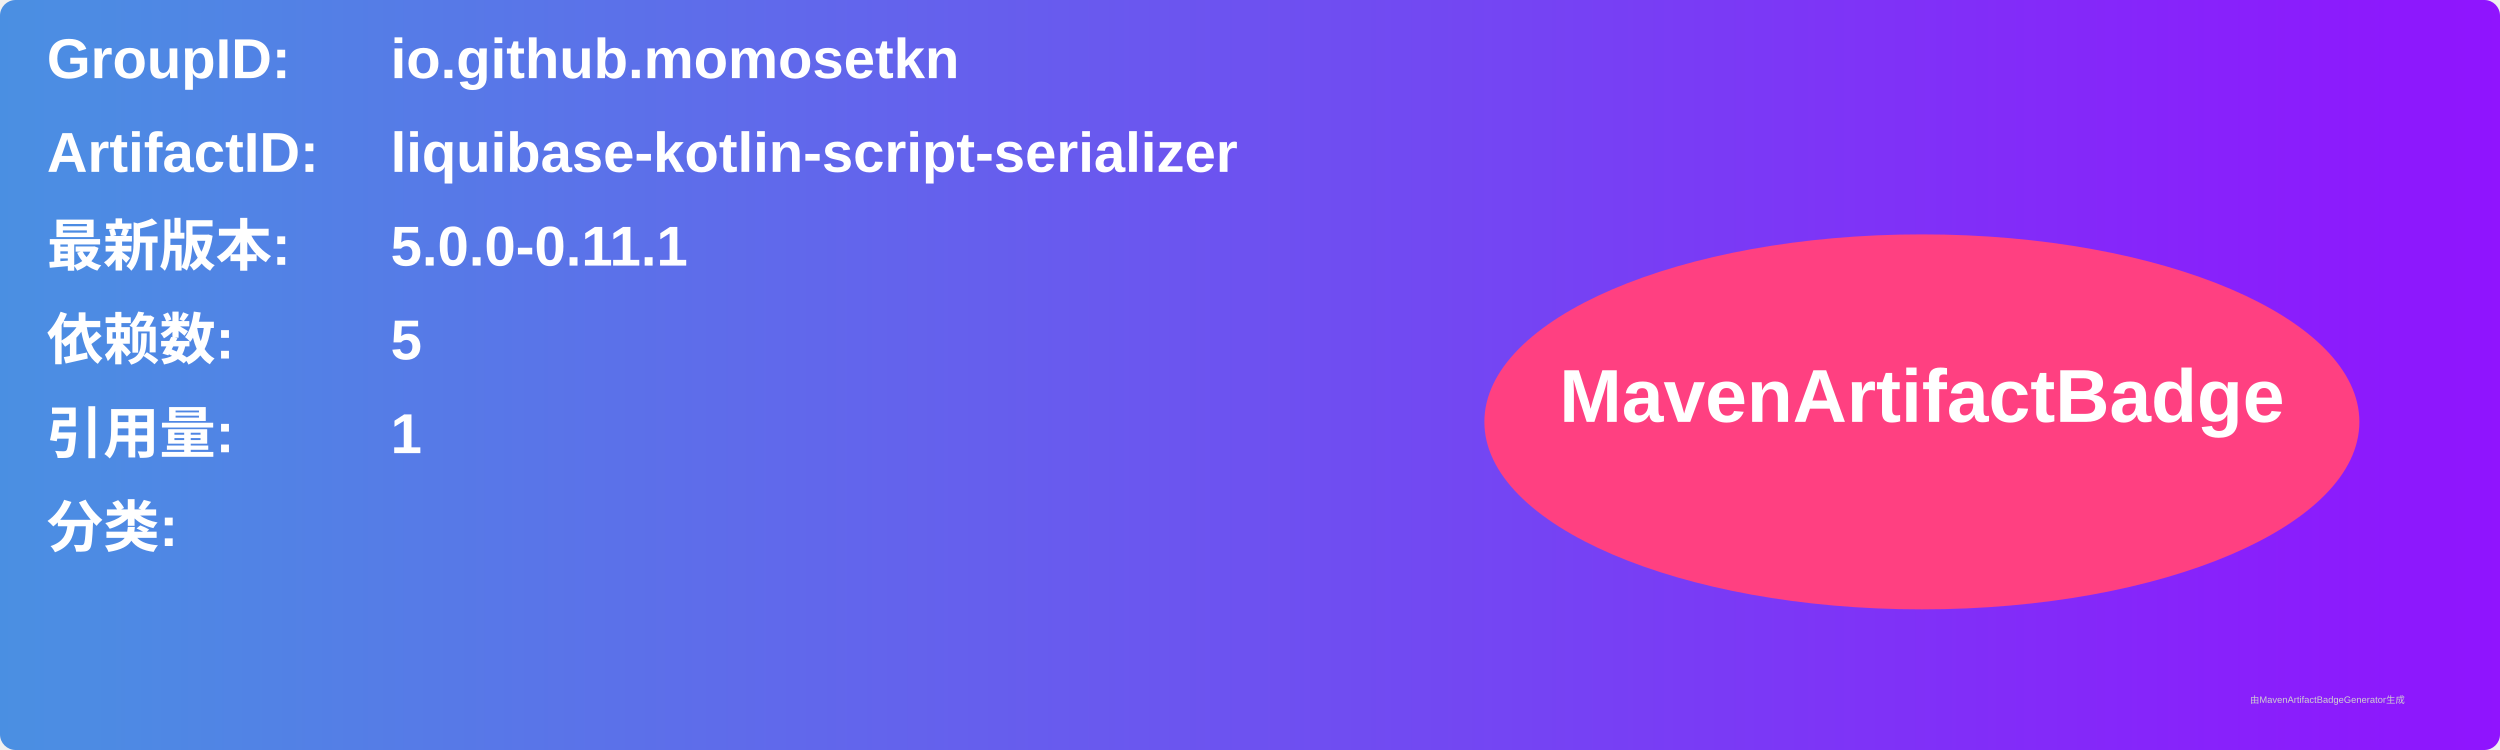
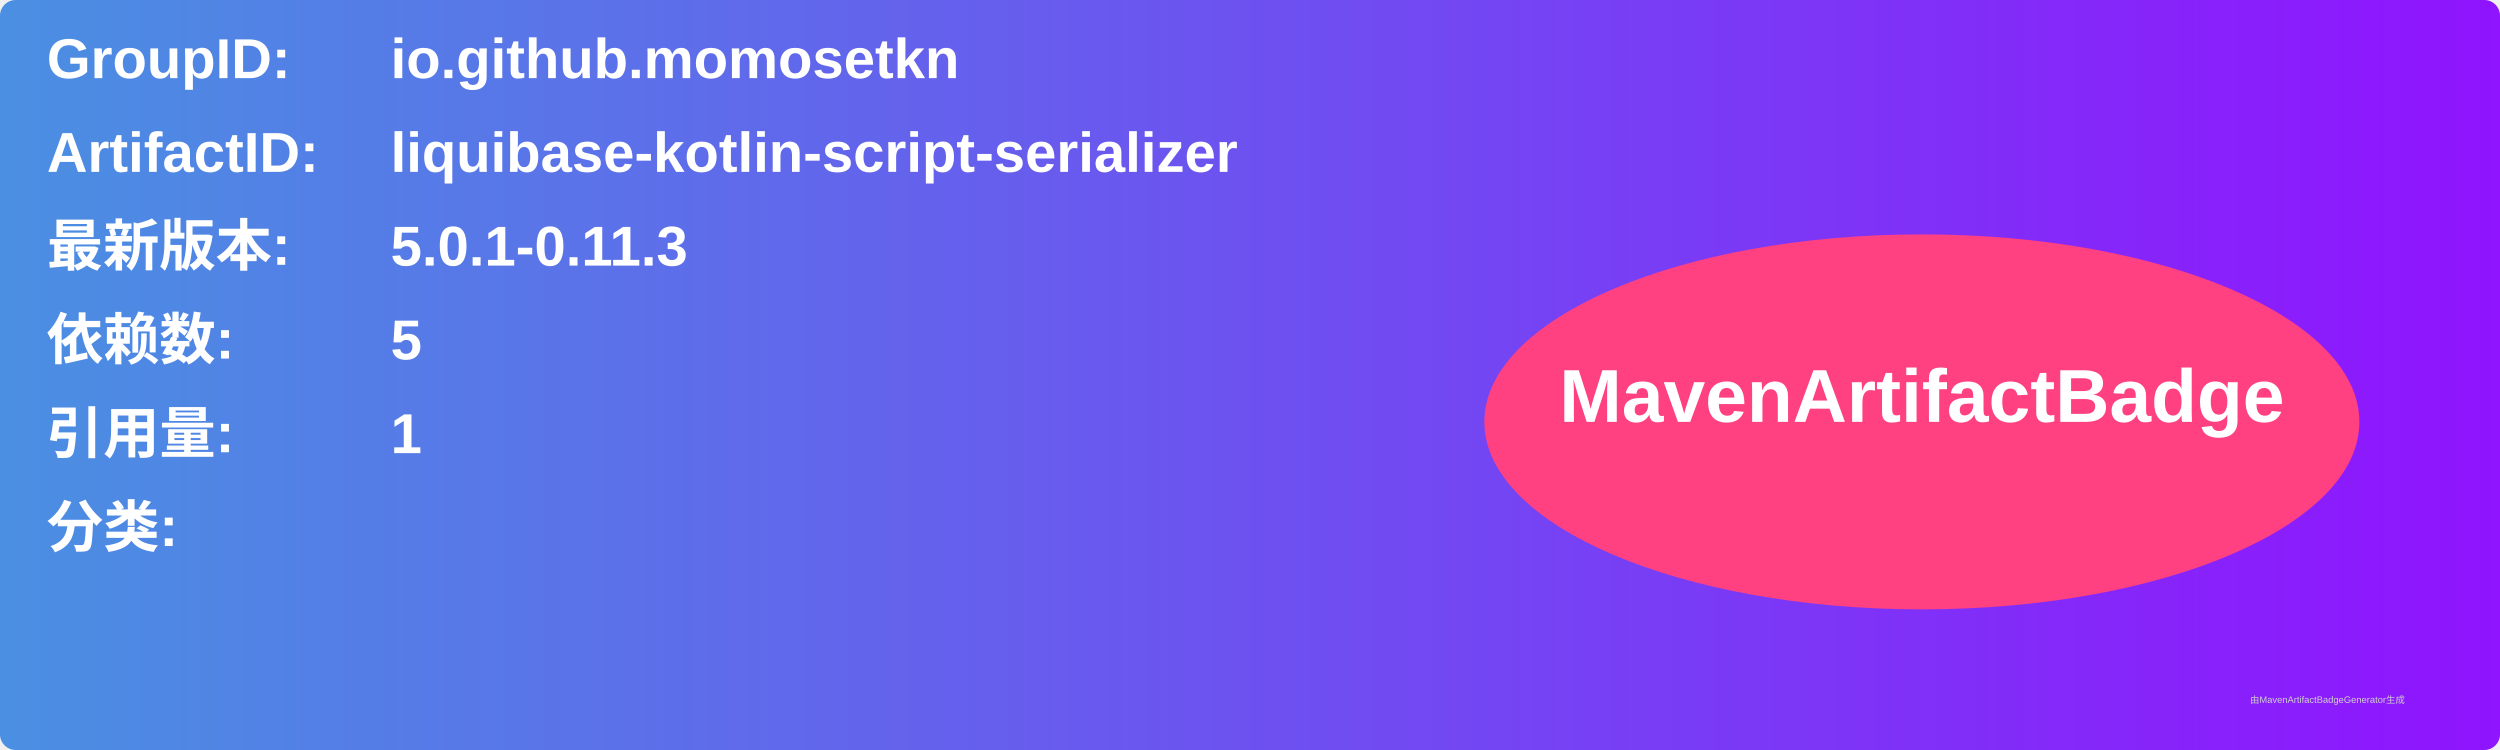
<svg xmlns="http://www.w3.org/2000/svg" width="800" height="240" viewBox="0 0 800 240">
  <linearGradient id="grad" x1="0%" y1="0%" x2="100%" y2="0%">
    <stop offset="0%" stop-color="#4a90e2" />
    <stop offset="100%" stop-color="#9013fe" />
  </linearGradient>
  <rect width="100%" height="100%" rx="5" ry="5" fill="url(#grad)" />
  <g transform="translate(15, 15)">
    <text x="0" y="10" font-family="Arial" font-size="18" fill="white" font-weight="bold" width="260">GroupID:</text>
    <text x="110" y="10" font-family="Arial" font-size="18" fill="white" font-weight="bold" width="460">io.github.momosetkn</text>
    <text x="0" y="40" font-family="Arial" font-size="18" fill="white" font-weight="bold" width="260">ArtifactID:</text>
    <text x="110" y="40" font-family="Arial" font-size="18" fill="white" font-weight="bold" width="460">liquibase-kotlin-script-serializer</text>
    <text x="0" y="70" font-family="Arial" font-size="18" fill="white" font-weight="bold">最新版本:</text>
    <text x="110" y="70" font-family="Arial" font-size="18" fill="white" font-weight="bold">
-       <tspan font-weight="bold">5.0.0-0.11.1</tspan>
+       <tspan font-weight="bold">5.0.1-0.11.3</tspan>
    </text>
    <text x="0" y="100" font-family="Arial" font-size="18" fill="white" font-weight="bold">依赖数: </text>
    <text x="110" y="100" font-family="Arial" font-size="18" fill="white">
      <tspan font-weight="bold">5</tspan>
    </text>
    <text x="0" y="130" font-family="Arial" font-size="18" fill="white" font-weight="bold">引用量: </text>
    <text x="110" y="130" font-family="Arial" font-size="18" fill="white">
      <tspan font-weight="bold">1</tspan>
    </text>
    <text x="0" y="160" font-family="Arial" font-size="18" fill="white" font-weight="bold">分类:</text>
    <text x="10" y="190" font-family="Arial" font-size="10" fill="white">
      <tspan font-weight="bold" />
    </text>
    <ellipse cx="600" cy="120" rx="140" ry="60" fill="#ff4081" />
    <text x="600" y="120" text-anchor="middle" font-family="Arial" font-size="24" fill="white" font-weight="bold">MavenArtifactBadge</text>
  </g>
  <text x="720" y="225" font-family="Arial" font-size="3" fill="#d0d0d0">由MavenArtifactBadgeGenerator生成</text>
</svg>
